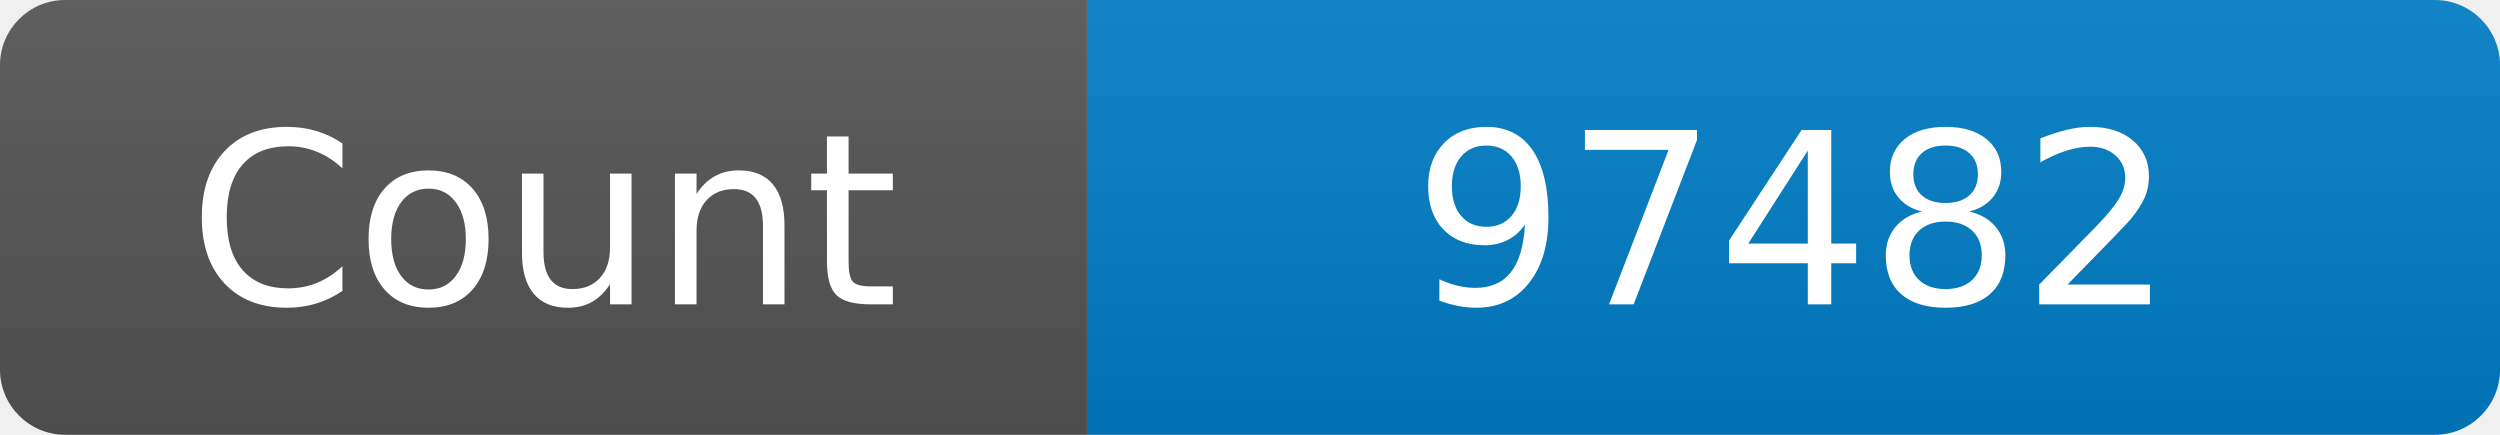
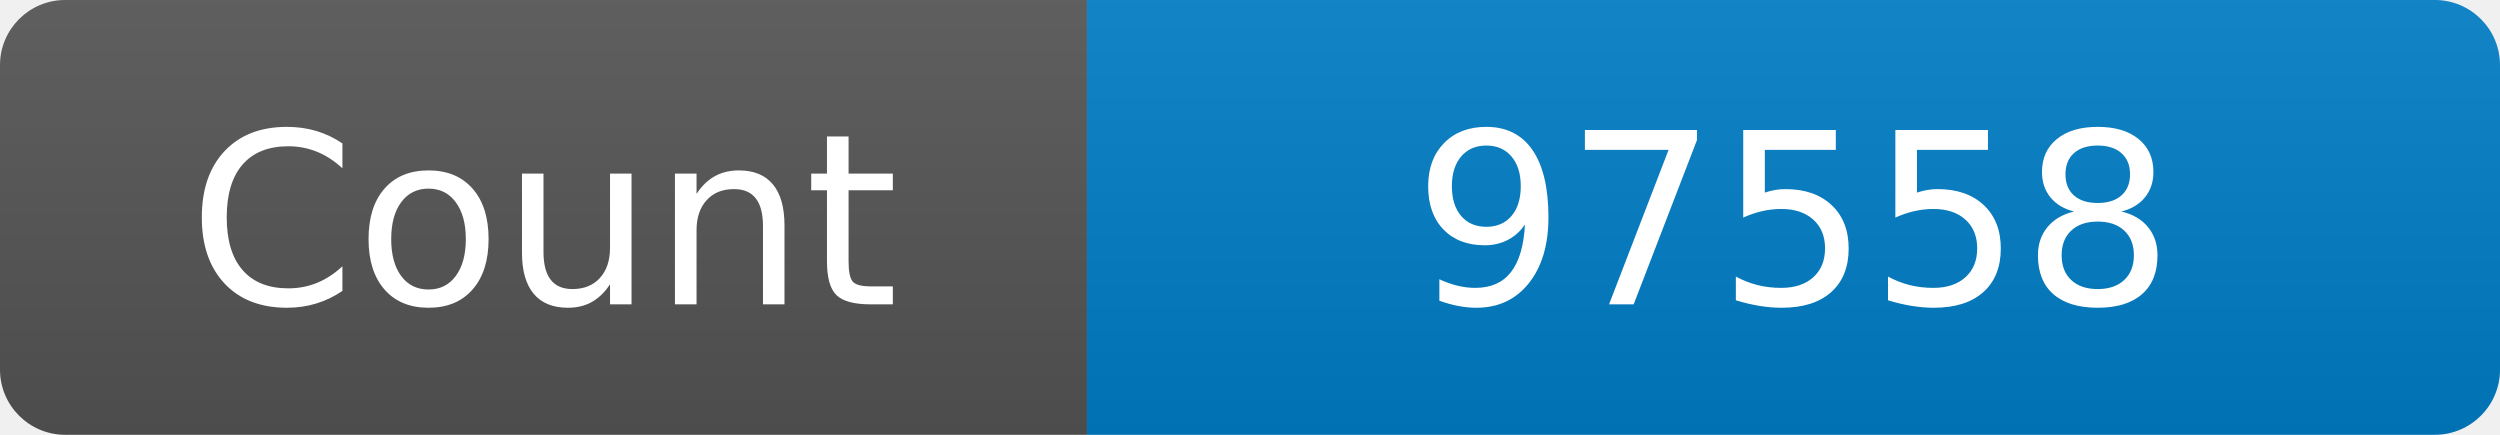
<svg xmlns="http://www.w3.org/2000/svg" width="115" height="20" role="img" aria-label="Maintained?: yes">
  <linearGradient id="s" x2="0" y2="100%">
    <stop offset="0" stop-color="#bbb" stop-opacity=".1" />
    <stop offset="1" stop-opacity=".1" />
  </linearGradient>
  <clipPath id="r">
    <rect width="115" height="20" rx="3" fill="#fff" />
  </clipPath>
  <g clip-path="url(#r)">
    <rect width="50" height="20" fill="#555" />
    <rect x="50" width="160" height="20" fill="#007ec6" />
    <rect width="115" height="20" fill="url(#s)" />
  </g>
  <g fill="#fff" text-anchor="middle" font-family="Verdana,Geneva,DejaVu Sans,sans-serif" font-size="110">
    <text x="250" y="140" transform="scale(.1)" fill="#fff">Count</text>
-     <text x="825" y="140" transform="scale(.1)" fill="#fff">97482</text>
+     <text x="825" y="140" transform="scale(.1)" fill="#fff">97558</text>
  </g>
</svg>
